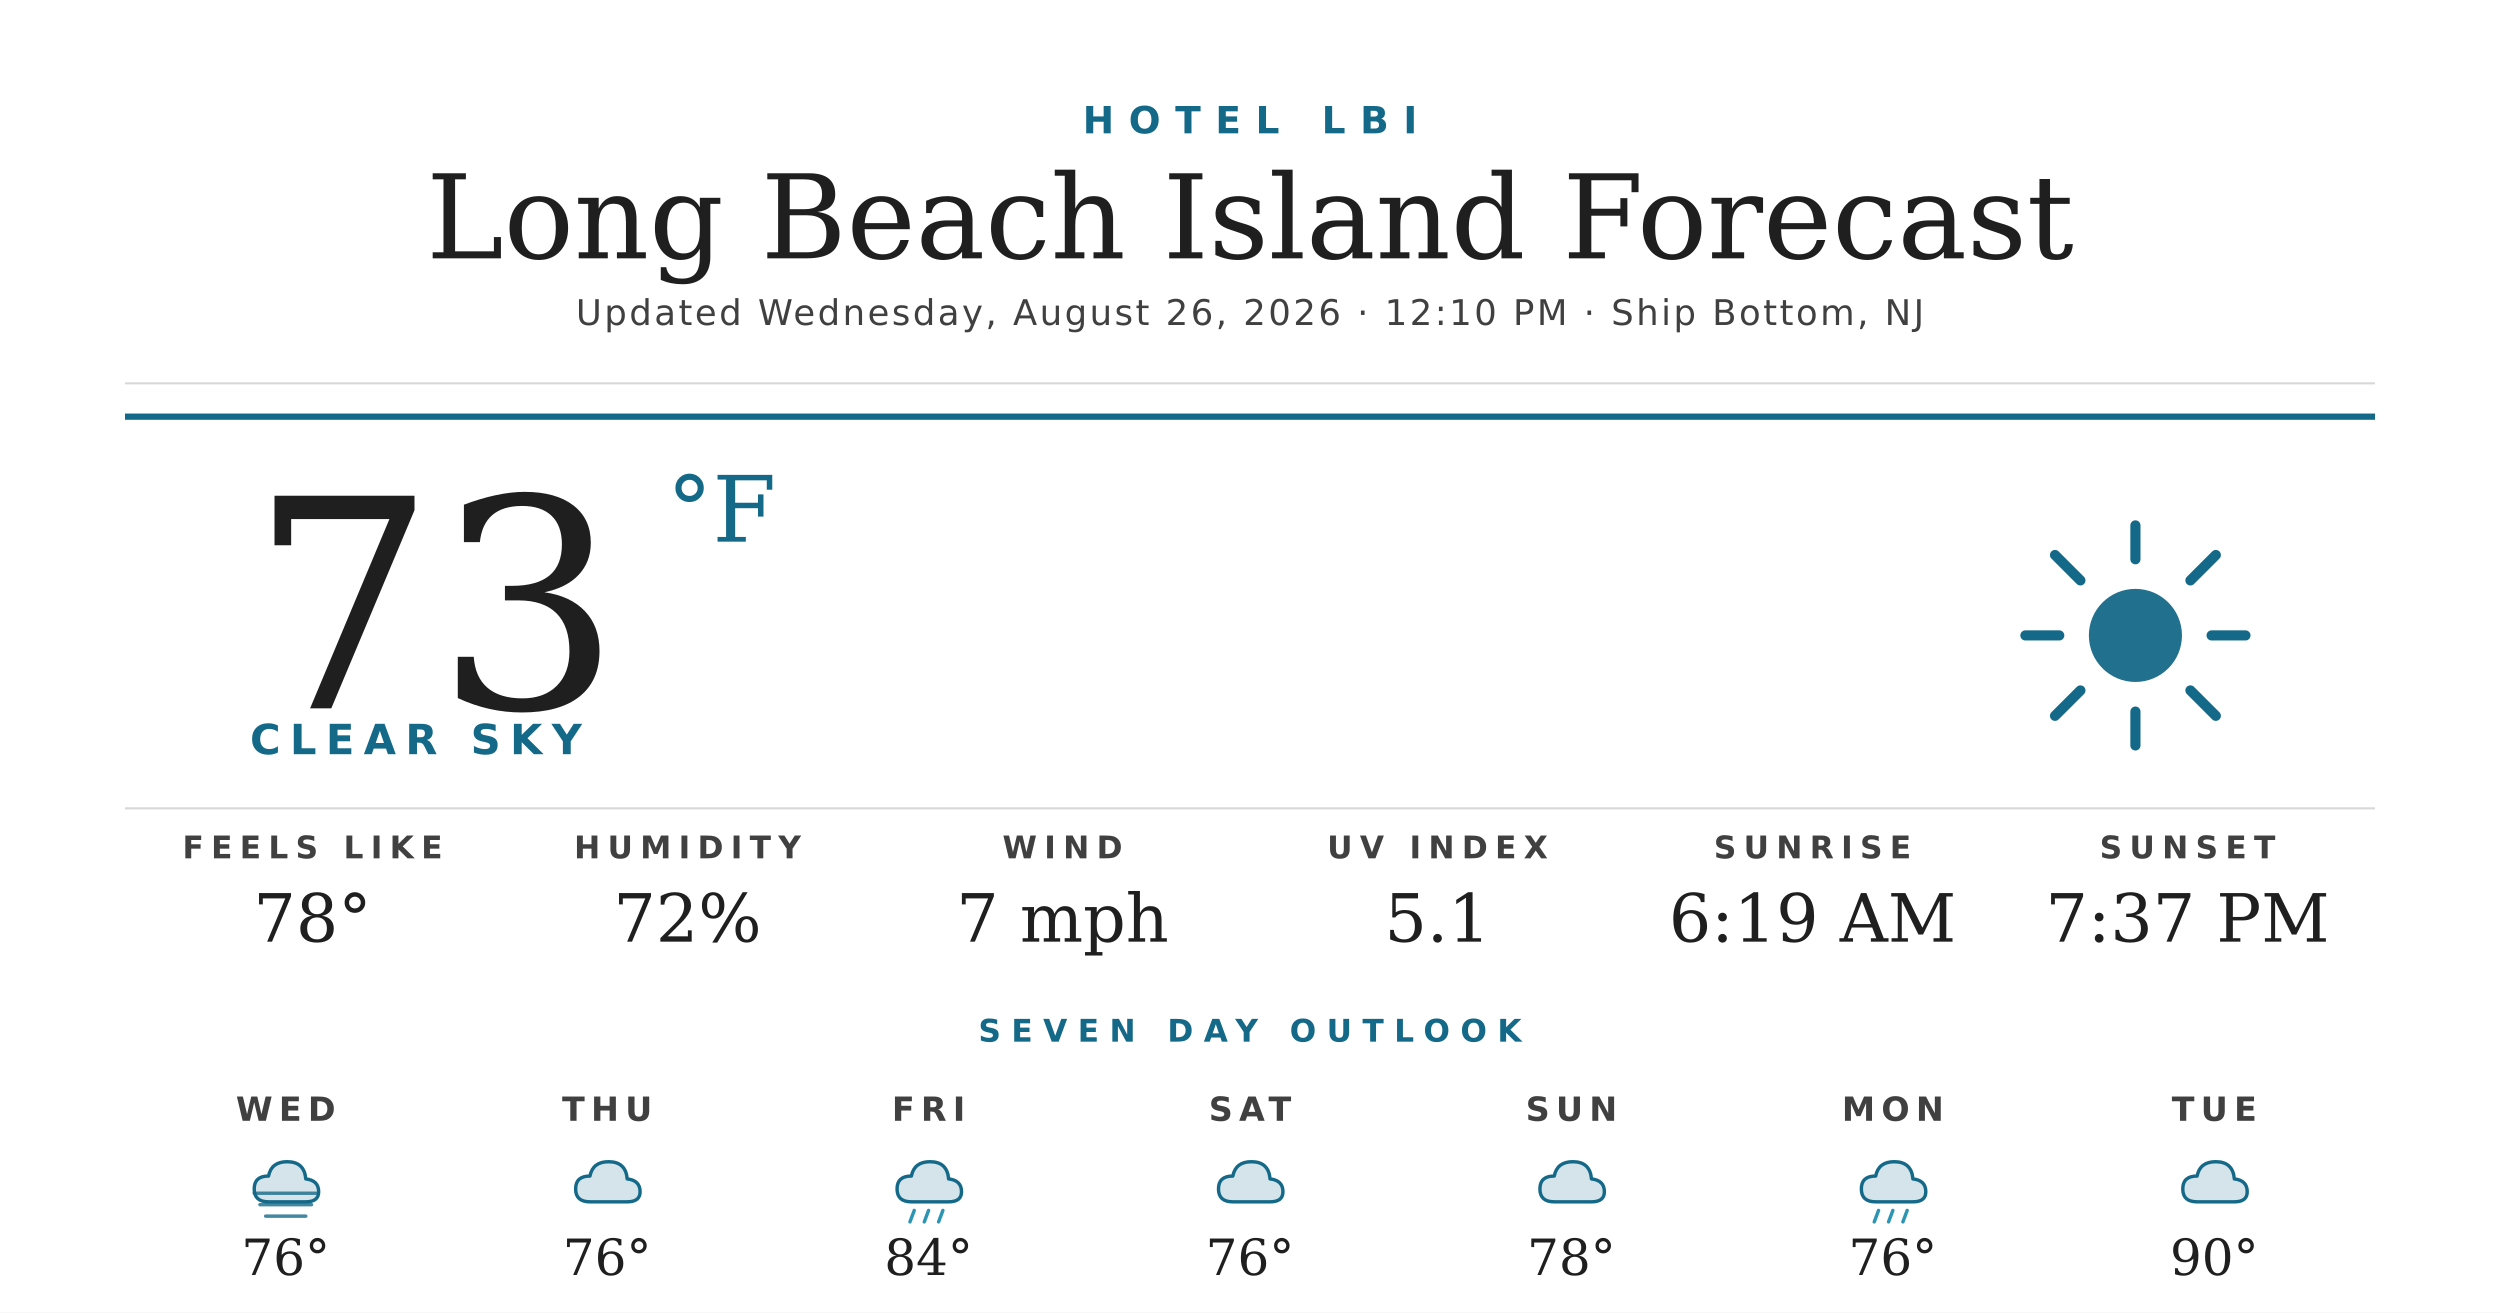
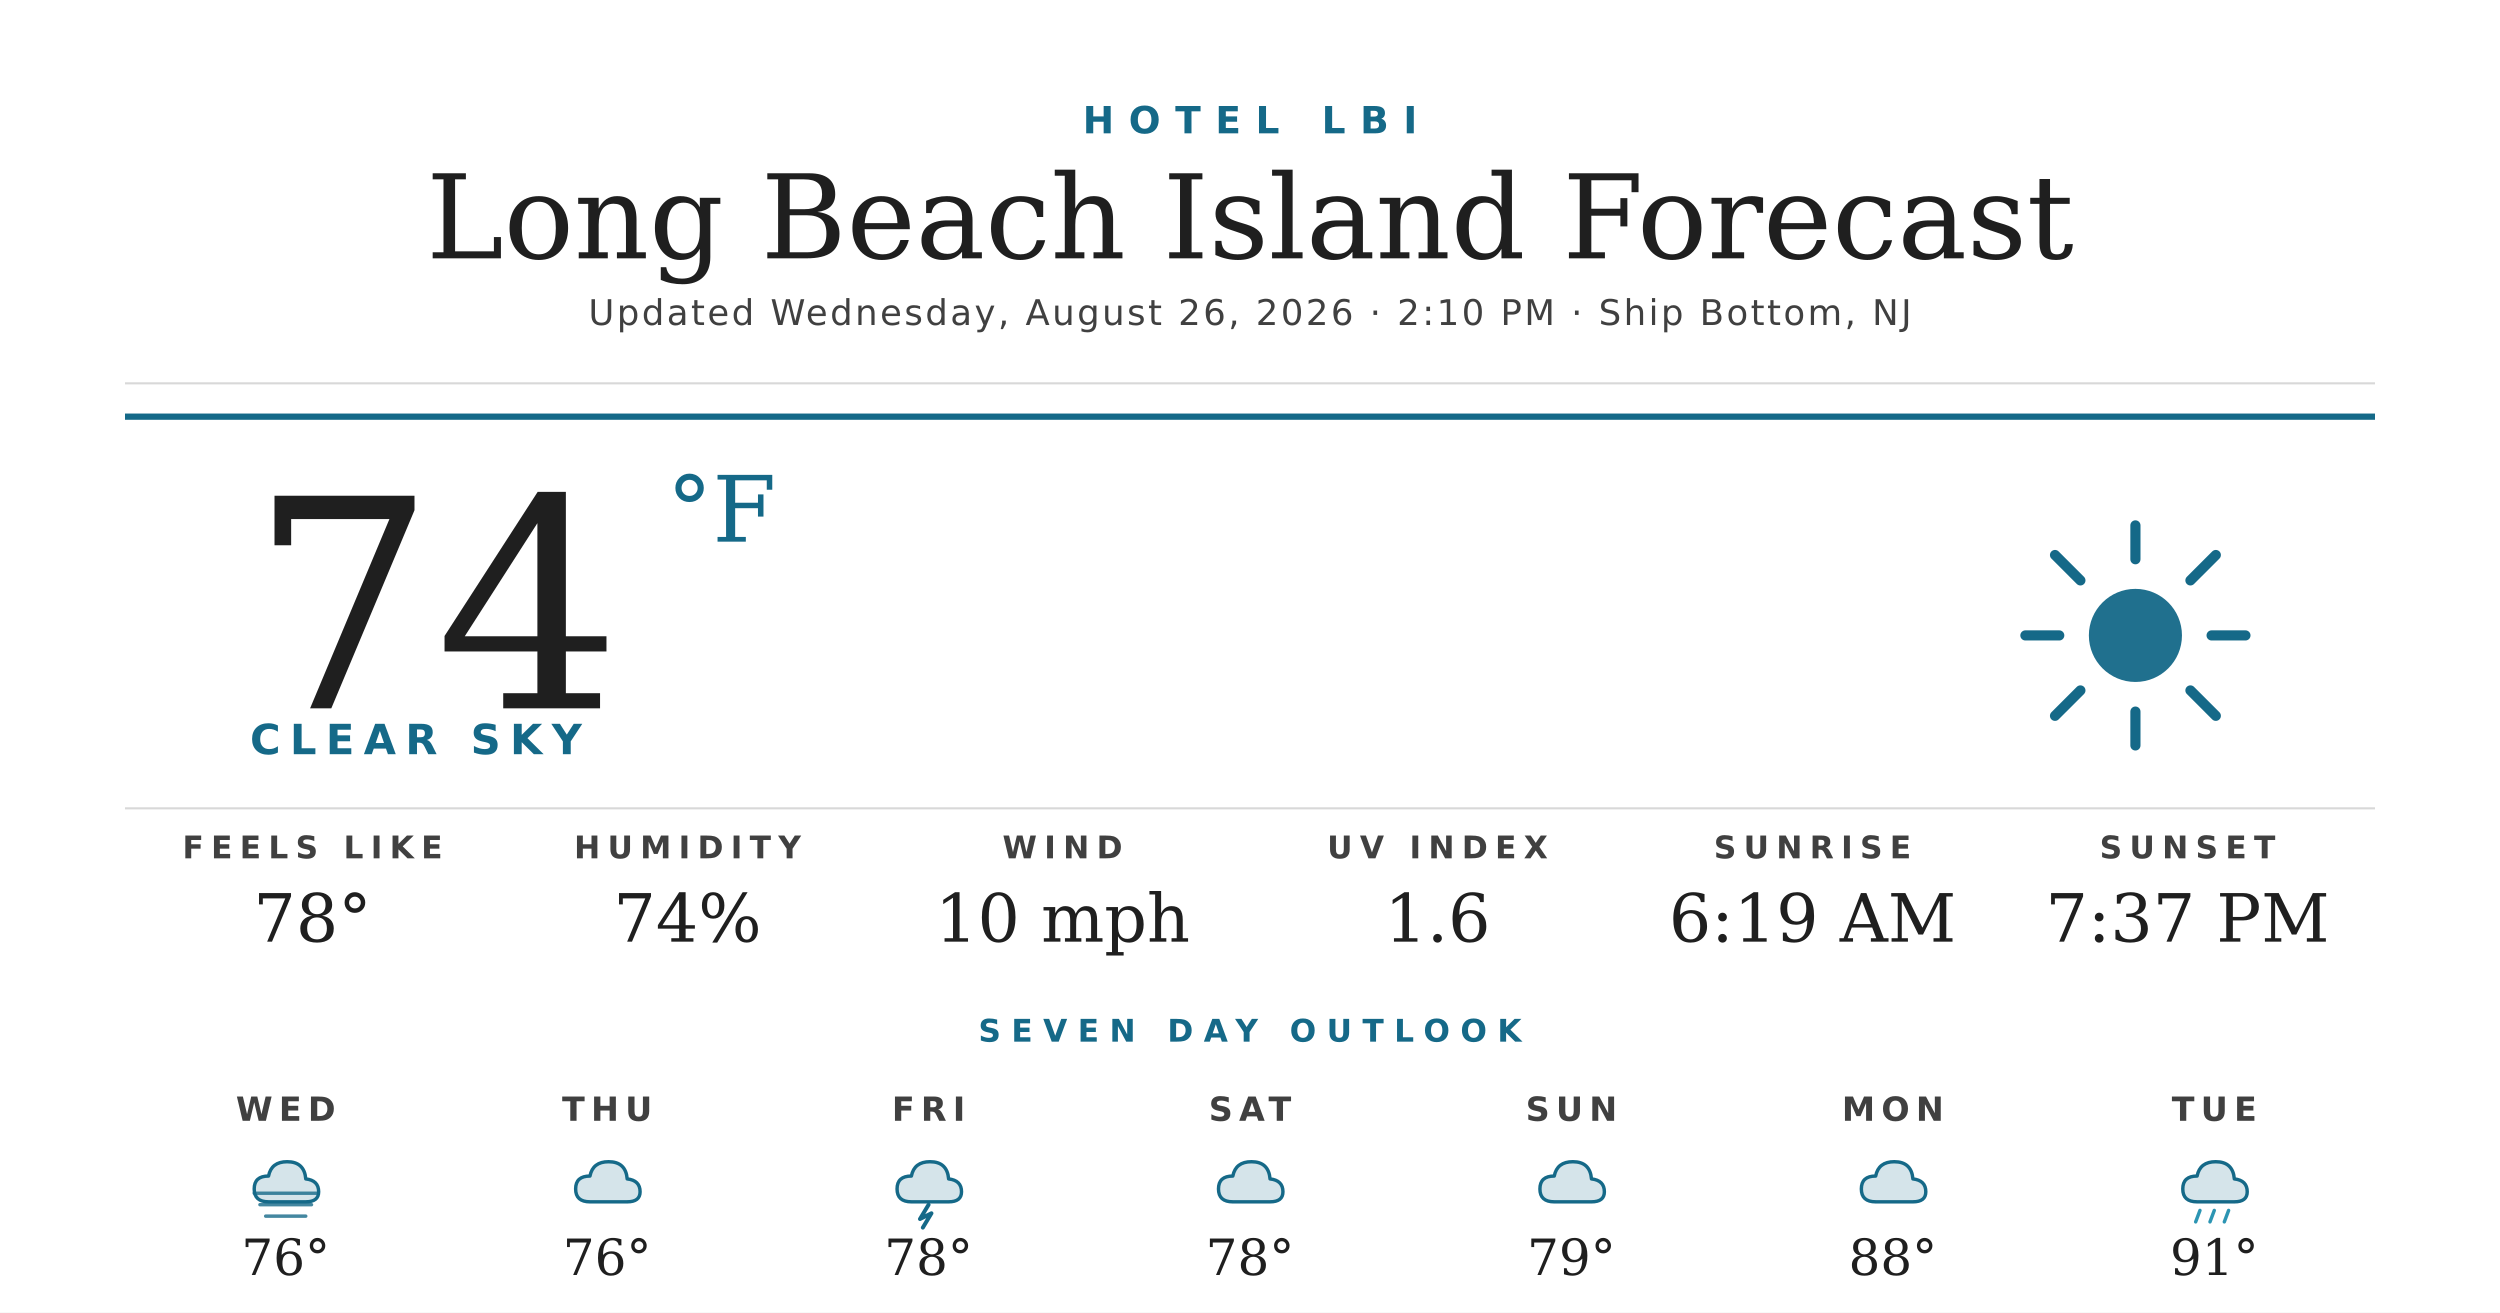
<svg xmlns="http://www.w3.org/2000/svg" width="1200" height="630" viewBox="0 0 1200 630">
  <rect width="1200" height="630" fill="#ffffff" />
  <text x="600" y="64" text-anchor="middle" font-family="'Montserrat Bold', 'Montserrat', 'DejaVu Sans', Helvetica, Arial, sans-serif" font-size="18" font-weight="700" fill="#156988" letter-spacing="7">HOTEL LBI</text>
  <text x="600" y="124" text-anchor="middle" font-family="'Prata', 'DejaVu Serif', Georgia, serif" font-size="56" fill="#1f1f1f">Long Beach Island Forecast</text>
-   <text x="600" y="156" text-anchor="middle" font-family="'Montserrat', 'DejaVu Sans', Helvetica, Arial, sans-serif" font-size="17" font-weight="500" fill="#404040" letter-spacing="1.2">Updated Wednesday, August 26, 2026 · 12:10 PM · Ship Bottom, NJ</text>
+   <text x="600" y="156" text-anchor="middle" font-family="'Montserrat', 'DejaVu Sans', Helvetica, Arial, sans-serif" font-size="17" font-weight="500" fill="#404040" letter-spacing="1.2">Updated Wednesday, August 26, 2026 · 2:10 PM · Ship Bottom, NJ</text>
  <line x1="60" y1="184" x2="1140" y2="184" stroke="#d8d8d8" stroke-width="1" />
  <line x1="60" y1="200" x2="1140" y2="200" stroke="#156988" stroke-width="3" />
-   <text x="120" y="340" font-family="'Prata', 'DejaVu Serif', Georgia, serif" font-size="140" fill="#1f1f1f">73</text>
+   <text x="120" y="340" font-family="'Prata', 'DejaVu Serif', Georgia, serif" font-size="140" fill="#1f1f1f">74</text>
  <text x="320" y="260" font-family="'Prata', 'DejaVu Serif', Georgia, serif" font-size="44" fill="#156988">°F</text>
  <text x="120" y="362" font-family="'Montserrat Bold', 'Montserrat', 'DejaVu Sans', Helvetica, Arial, sans-serif" font-size="20" font-weight="700" fill="#156988" letter-spacing="4.5">CLEAR SKY</text>
  <g transform="translate(960,240) scale(2.03125)">
    <circle cx="32" cy="32" r="11" fill="#156988" opacity="0.95" />
    <g stroke="#156988" stroke-width="2.4" stroke-linecap="round">
      <line x1="32" y1="6" x2="32" y2="14" />
      <line x1="32" y1="50" x2="32" y2="58" />
      <line x1="6" y1="32" x2="14" y2="32" />
      <line x1="50" y1="32" x2="58" y2="32" />
      <line x1="13" y1="13" x2="19" y2="19" />
      <line x1="45" y1="45" x2="51" y2="51" />
      <line x1="13" y1="51" x2="19" y2="45" />
      <line x1="45" y1="19" x2="51" y2="13" />
    </g>
  </g>
  <line x1="60" y1="388" x2="1140" y2="388" stroke="#d8d8d8" stroke-width="1" />
  <text x="150" y="412" text-anchor="middle" font-family="'Montserrat Bold', 'Montserrat', 'DejaVu Sans', Helvetica, Arial, sans-serif" font-size="15" font-weight="700" fill="#404040" letter-spacing="3.5">FEELS LIKE</text>
  <text x="150" y="452" text-anchor="middle" font-family="'Prata', 'DejaVu Serif', Georgia, serif" font-size="32" fill="#1f1f1f">78°</text>
  <text x="330" y="412" text-anchor="middle" font-family="'Montserrat Bold', 'Montserrat', 'DejaVu Sans', Helvetica, Arial, sans-serif" font-size="15" font-weight="700" fill="#404040" letter-spacing="3.5">HUMIDITY</text>
-   <text x="330" y="452" text-anchor="middle" font-family="'Prata', 'DejaVu Serif', Georgia, serif" font-size="32" fill="#1f1f1f">72%</text>
+   <text x="330" y="452" text-anchor="middle" font-family="'Prata', 'DejaVu Serif', Georgia, serif" font-size="32" fill="#1f1f1f">74%</text>
  <text x="510" y="412" text-anchor="middle" font-family="'Montserrat Bold', 'Montserrat', 'DejaVu Sans', Helvetica, Arial, sans-serif" font-size="15" font-weight="700" fill="#404040" letter-spacing="3.5">WIND</text>
-   <text x="510" y="452" text-anchor="middle" font-family="'Prata', 'DejaVu Serif', Georgia, serif" font-size="32" fill="#1f1f1f">7 mph</text>
+   <text x="510" y="452" text-anchor="middle" font-family="'Prata', 'DejaVu Serif', Georgia, serif" font-size="32" fill="#1f1f1f">10 mph</text>
  <text x="690" y="412" text-anchor="middle" font-family="'Montserrat Bold', 'Montserrat', 'DejaVu Sans', Helvetica, Arial, sans-serif" font-size="15" font-weight="700" fill="#404040" letter-spacing="3.5">UV INDEX</text>
-   <text x="690" y="452" text-anchor="middle" font-family="'Prata', 'DejaVu Serif', Georgia, serif" font-size="32" fill="#1f1f1f">5.1</text>
+   <text x="690" y="452" text-anchor="middle" font-family="'Prata', 'DejaVu Serif', Georgia, serif" font-size="32" fill="#1f1f1f">1.6</text>
  <text x="870" y="412" text-anchor="middle" font-family="'Montserrat Bold', 'Montserrat', 'DejaVu Sans', Helvetica, Arial, sans-serif" font-size="15" font-weight="700" fill="#404040" letter-spacing="3.5">SUNRISE</text>
  <text x="870" y="452" text-anchor="middle" font-family="'Prata', 'DejaVu Serif', Georgia, serif" font-size="32" fill="#1f1f1f">6:19 AM</text>
  <text x="1050" y="412" text-anchor="middle" font-family="'Montserrat Bold', 'Montserrat', 'DejaVu Sans', Helvetica, Arial, sans-serif" font-size="15" font-weight="700" fill="#404040" letter-spacing="3.5">SUNSET</text>
  <text x="1050" y="452" text-anchor="middle" font-family="'Prata', 'DejaVu Serif', Georgia, serif" font-size="32" fill="#1f1f1f">7:37 PM</text>
  <text x="600" y="500" text-anchor="middle" font-family="'Montserrat Bold', 'Montserrat', 'DejaVu Sans', Helvetica, Arial, sans-serif" font-size="15" font-weight="700" fill="#156988" letter-spacing="5">SEVEN DAY OUTLOOK</text>
  <text x="137.143" y="538" text-anchor="middle" font-family="'Montserrat Bold', 'Montserrat', 'DejaVu Sans', Helvetica, Arial, sans-serif" font-size="16" font-weight="700" fill="#404040" letter-spacing="3">WED</text>
  <g transform="translate(115.1429,548) scale(0.6875)">
    <path d="M20 42 Q10 42 10 33 Q10 24 20 24 Q22 14 33 14 Q45 14 46 26 Q55 27 55 35 Q55 42 46 42 Z" fill="#156988" opacity="0.18" />
    <path d="M20 42 Q10 42 10 33 Q10 24 20 24 Q22 14 33 14 Q45 14 46 26 Q55 27 55 35 Q55 42 46 42 Z" fill="none" stroke="#156988" stroke-width="2.4" stroke-linejoin="round" />
    <g stroke="#156988" stroke-width="2.4" stroke-linecap="round" opacity="0.8">
      <line x1="10" y1="36" x2="54" y2="36" />
      <line x1="14" y1="44" x2="50" y2="44" />
      <line x1="18" y1="52" x2="46" y2="52" />
    </g>
  </g>
  <text x="137.143" y="612" text-anchor="middle" font-family="'Prata', 'DejaVu Serif', Georgia, serif" font-size="24" fill="#1f1f1f">76°</text>
  <text x="291.429" y="538" text-anchor="middle" font-family="'Montserrat Bold', 'Montserrat', 'DejaVu Sans', Helvetica, Arial, sans-serif" font-size="16" font-weight="700" fill="#404040" letter-spacing="3">THU</text>
  <g transform="translate(269.4286,548) scale(0.6875)">
    <path d="M20 42 Q10 42 10 33 Q10 24 20 24 Q22 14 33 14 Q45 14 46 26 Q55 27 55 35 Q55 42 46 42 Z" fill="#156988" opacity="0.18" />
    <path d="M20 42 Q10 42 10 33 Q10 24 20 24 Q22 14 33 14 Q45 14 46 26 Q55 27 55 35 Q55 42 46 42 Z" fill="none" stroke="#156988" stroke-width="2.4" stroke-linejoin="round" />
  </g>
  <text x="291.429" y="612" text-anchor="middle" font-family="'Prata', 'DejaVu Serif', Georgia, serif" font-size="24" fill="#1f1f1f">76°</text>
  <text x="445.714" y="538" text-anchor="middle" font-family="'Montserrat Bold', 'Montserrat', 'DejaVu Sans', Helvetica, Arial, sans-serif" font-size="16" font-weight="700" fill="#404040" letter-spacing="3">FRI</text>
  <g transform="translate(423.7143,548) scale(0.6875)">
    <path d="M20 42 Q10 42 10 33 Q10 24 20 24 Q22 14 33 14 Q45 14 46 26 Q55 27 55 35 Q55 42 46 42 Z" fill="#156988" opacity="0.18" />
    <path d="M20 42 Q10 42 10 33 Q10 24 20 24 Q22 14 33 14 Q45 14 46 26 Q55 27 55 35 Q55 42 46 42 Z" fill="none" stroke="#156988" stroke-width="2.4" stroke-linejoin="round" />
-     <g stroke="#2C95B3" stroke-width="2.4" stroke-linecap="round">
-       <line x1="22" y1="48" x2="19" y2="56" />
-       <line x1="32" y1="48" x2="29" y2="56" />
-       <line x1="42" y1="48" x2="39" y2="56" />
-     </g>
+     <path d="M32 44 L26 54 L34 50 L28 60" stroke="#156988" stroke-width="2.8" fill="none" stroke-linecap="round" stroke-linejoin="round" />
  </g>
-   <text x="445.714" y="612" text-anchor="middle" font-family="'Prata', 'DejaVu Serif', Georgia, serif" font-size="24" fill="#1f1f1f">84°</text>
+   <text x="445.714" y="612" text-anchor="middle" font-family="'Prata', 'DejaVu Serif', Georgia, serif" font-size="24" fill="#1f1f1f">78°</text>
  <text x="600" y="538" text-anchor="middle" font-family="'Montserrat Bold', 'Montserrat', 'DejaVu Sans', Helvetica, Arial, sans-serif" font-size="16" font-weight="700" fill="#404040" letter-spacing="3">SAT</text>
  <g transform="translate(578,548) scale(0.6875)">
    <path d="M20 42 Q10 42 10 33 Q10 24 20 24 Q22 14 33 14 Q45 14 46 26 Q55 27 55 35 Q55 42 46 42 Z" fill="#156988" opacity="0.18" />
    <path d="M20 42 Q10 42 10 33 Q10 24 20 24 Q22 14 33 14 Q45 14 46 26 Q55 27 55 35 Q55 42 46 42 Z" fill="none" stroke="#156988" stroke-width="2.4" stroke-linejoin="round" />
  </g>
-   <text x="600" y="612" text-anchor="middle" font-family="'Prata', 'DejaVu Serif', Georgia, serif" font-size="24" fill="#1f1f1f">76°</text>
+   <text x="600" y="612" text-anchor="middle" font-family="'Prata', 'DejaVu Serif', Georgia, serif" font-size="24" fill="#1f1f1f">78°</text>
  <text x="754.286" y="538" text-anchor="middle" font-family="'Montserrat Bold', 'Montserrat', 'DejaVu Sans', Helvetica, Arial, sans-serif" font-size="16" font-weight="700" fill="#404040" letter-spacing="3">SUN</text>
  <g transform="translate(732.2857,548) scale(0.6875)">
    <path d="M20 42 Q10 42 10 33 Q10 24 20 24 Q22 14 33 14 Q45 14 46 26 Q55 27 55 35 Q55 42 46 42 Z" fill="#156988" opacity="0.18" />
    <path d="M20 42 Q10 42 10 33 Q10 24 20 24 Q22 14 33 14 Q45 14 46 26 Q55 27 55 35 Q55 42 46 42 Z" fill="none" stroke="#156988" stroke-width="2.4" stroke-linejoin="round" />
  </g>
-   <text x="754.286" y="612" text-anchor="middle" font-family="'Prata', 'DejaVu Serif', Georgia, serif" font-size="24" fill="#1f1f1f">78°</text>
+   <text x="754.286" y="612" text-anchor="middle" font-family="'Prata', 'DejaVu Serif', Georgia, serif" font-size="24" fill="#1f1f1f">79°</text>
  <text x="908.571" y="538" text-anchor="middle" font-family="'Montserrat Bold', 'Montserrat', 'DejaVu Sans', Helvetica, Arial, sans-serif" font-size="16" font-weight="700" fill="#404040" letter-spacing="3">MON</text>
  <g transform="translate(886.5714,548) scale(0.6875)">
+     <path d="M20 42 Q10 42 10 33 Q10 24 20 24 Q22 14 33 14 Q45 14 46 26 Q55 27 55 35 Q55 42 46 42 Z" fill="#156988" opacity="0.18" />
+     <path d="M20 42 Q10 42 10 33 Q10 24 20 24 Q22 14 33 14 Q45 14 46 26 Q55 27 55 35 Q55 42 46 42 Z" fill="none" stroke="#156988" stroke-width="2.4" stroke-linejoin="round" />
+   </g>
+   <text x="908.571" y="612" text-anchor="middle" font-family="'Prata', 'DejaVu Serif', Georgia, serif" font-size="24" fill="#1f1f1f">88°</text>
+   <text x="1062.857" y="538" text-anchor="middle" font-family="'Montserrat Bold', 'Montserrat', 'DejaVu Sans', Helvetica, Arial, sans-serif" font-size="16" font-weight="700" fill="#404040" letter-spacing="3">TUE</text>
+   <g transform="translate(1040.857,548) scale(0.6875)">
    <path d="M20 42 Q10 42 10 33 Q10 24 20 24 Q22 14 33 14 Q45 14 46 26 Q55 27 55 35 Q55 42 46 42 Z" fill="#156988" opacity="0.18" />
    <path d="M20 42 Q10 42 10 33 Q10 24 20 24 Q22 14 33 14 Q45 14 46 26 Q55 27 55 35 Q55 42 46 42 Z" fill="none" stroke="#156988" stroke-width="2.4" stroke-linejoin="round" />
    <g stroke="#2C95B3" stroke-width="2.4" stroke-linecap="round">
      <line x1="22" y1="48" x2="19" y2="56" />
      <line x1="32" y1="48" x2="29" y2="56" />
      <line x1="42" y1="48" x2="39" y2="56" />
    </g>
  </g>
-   <text x="908.571" y="612" text-anchor="middle" font-family="'Prata', 'DejaVu Serif', Georgia, serif" font-size="24" fill="#1f1f1f">76°</text>
-   <text x="1062.857" y="538" text-anchor="middle" font-family="'Montserrat Bold', 'Montserrat', 'DejaVu Sans', Helvetica, Arial, sans-serif" font-size="16" font-weight="700" fill="#404040" letter-spacing="3">TUE</text>
-   <g transform="translate(1040.857,548) scale(0.6875)">
-     <path d="M20 42 Q10 42 10 33 Q10 24 20 24 Q22 14 33 14 Q45 14 46 26 Q55 27 55 35 Q55 42 46 42 Z" fill="#156988" opacity="0.18" />
-     <path d="M20 42 Q10 42 10 33 Q10 24 20 24 Q22 14 33 14 Q45 14 46 26 Q55 27 55 35 Q55 42 46 42 Z" fill="none" stroke="#156988" stroke-width="2.4" stroke-linejoin="round" />
-   </g>
-   <text x="1062.857" y="612" text-anchor="middle" font-family="'Prata', 'DejaVu Serif', Georgia, serif" font-size="24" fill="#1f1f1f">90°</text>
+   <text x="1062.857" y="612" text-anchor="middle" font-family="'Prata', 'DejaVu Serif', Georgia, serif" font-size="24" fill="#1f1f1f">91°</text>
</svg>
